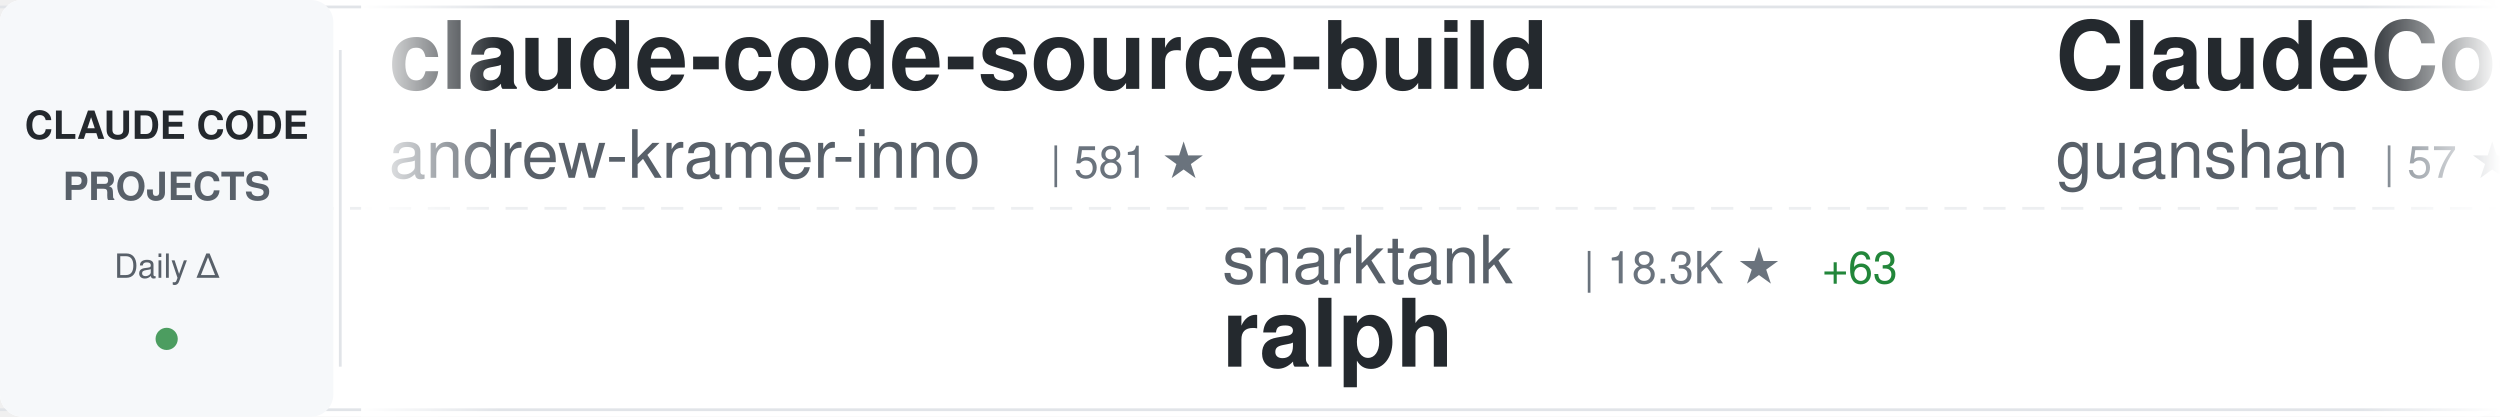
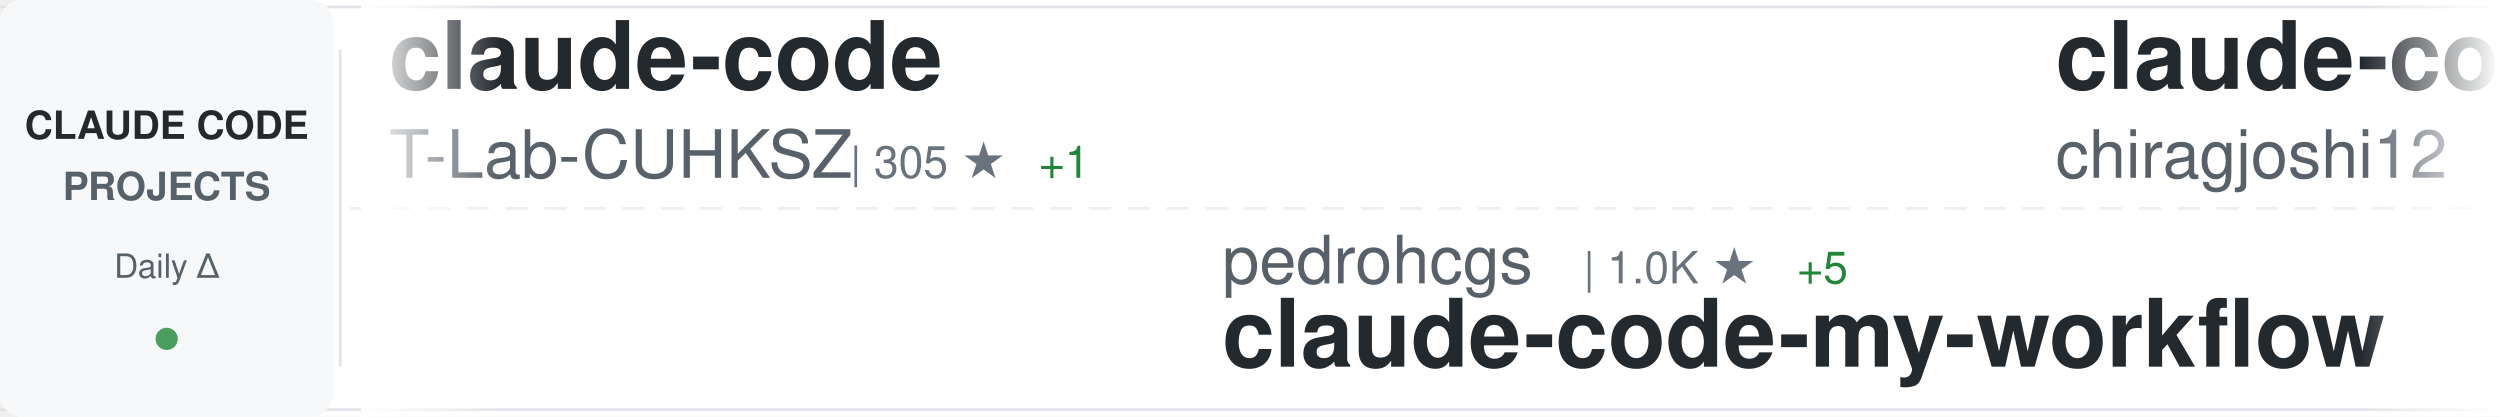
<svg xmlns="http://www.w3.org/2000/svg" width="900" height="150">
  <defs>
    <linearGradient id="awesomeLeftFade" x1="0%" y1="0%" x2="100%" y2="0%">
      <stop offset="0%" style="stop-color:#ffffff;stop-opacity:1" />
      <stop offset="100%" style="stop-color:#ffffff;stop-opacity:0" />
    </linearGradient>
    <linearGradient id="awesomeRightFade" x1="0%" y1="0%" x2="100%" y2="0%">
      <stop offset="0%" style="stop-color:#ffffff;stop-opacity:0" />
      <stop offset="100%" style="stop-color:#ffffff;stop-opacity:1" />
    </linearGradient>
  </defs>
  <rect width="900" height="150" fill="#ffffff" rx="8" />
  <rect x="0" y="2" width="900" height="1" fill="#e1e4e8" />
  <rect x="0" y="147" width="900" height="1" fill="#e1e4e8" />
  <line x1="0" y1="75" x2="900" y2="75" stroke="#e1e4e8" stroke-width="1" stroke-dasharray="8 6" opacity="0.6" />
  <rect x="0" y="0" width="120" height="150" fill="#f6f8fa" rx="8" />
  <text x="60" y="50" font-family="-apple-system, BlinkMacSystemFont, 'Segoe UI', Helvetica, Arial, sans-serif" font-size="14" font-weight="600" fill="#24292e" text-anchor="middle">CLAUDE CODE</text>
  <text x="60" y="72" font-family="-apple-system, BlinkMacSystemFont, 'Segoe UI', Helvetica, Arial, sans-serif" font-size="14" font-weight="600" fill="#586069" text-anchor="middle">PROJECTS</text>
  <text x="60" y="100" font-family="-apple-system, BlinkMacSystemFont, 'Segoe UI', Helvetica, Arial, sans-serif" font-size="12" font-weight="500" fill="#586069" text-anchor="middle">Daily Δ</text>
  <circle cx="60" cy="122" r="4" fill="#22863a" opacity="0.8" />
  <rect x="122" y="18" width="1" height="114" fill="#e1e4e8" />
  <clipPath id="awesomeTickerClip">
    <rect x="130" y="0" width="770" height="150" />
  </clipPath>
  <g clip-path="url(#awesomeTickerClip)">
    <g id="awesomeTickerItems">
      <animateTransform attributeName="transform" attributeType="XML" type="translate" from="0 0" to="-3000 0" dur="54s" repeatCount="indefinite" />
      <g transform="translate(0, 0)">
-         <text x="140" y="32" font-family="-apple-system, BlinkMacSystemFont, 'Segoe UI', Helvetica, Arial, sans-serif" font-size="34" font-weight="600" fill="#24292e">claude-code-source-build</text>
-         <text x="140" y="64" font-family="-apple-system, BlinkMacSystemFont, 'Segoe UI', Helvetica, Arial, sans-serif" font-size="24" font-weight="400" fill="#586069">andrew-kramer-inno</text>
-         <text x="378" y="64" font-family="-apple-system, BlinkMacSystemFont, 'Segoe UI', Helvetica, Arial, sans-serif" font-size="16" font-weight="500" fill="#6a737d">| 581 ★</text>
+         <text x="140" y="32" font-family="-apple-system, BlinkMacSystemFont, 'Segoe UI', Helvetica, Arial, sans-serif" font-size="34" font-weight="600" fill="#24292e">claude-code</text>
+         <text x="140" y="64" font-family="-apple-system, BlinkMacSystemFont, 'Segoe UI', Helvetica, Arial, sans-serif" font-size="24" font-weight="400" fill="#586069">T-Lab-CUHKSZ</text>
+         <text x="306" y="64" font-family="-apple-system, BlinkMacSystemFont, 'Segoe UI', Helvetica, Arial, sans-serif" font-size="16" font-weight="500" fill="#6a737d">| 305 ★</text>
+         <text x="374" y="64" font-family="-apple-system, BlinkMacSystemFont, 'Segoe UI', Helvetica, Arial, sans-serif" font-size="16" font-weight="500" fill="#22863a"> +1</text>
      </g>
      <g transform="translate(300, 0)">
-         <text x="140" y="102" font-family="-apple-system, BlinkMacSystemFont, 'Segoe UI', Helvetica, Arial, sans-serif" font-size="24" font-weight="400" fill="#586069">snarktank</text>
-         <text x="270" y="102" font-family="-apple-system, BlinkMacSystemFont, 'Segoe UI', Helvetica, Arial, sans-serif" font-size="16" font-weight="500" fill="#6a737d">| 18.3K ★</text>
-         <text x="356" y="102" font-family="-apple-system, BlinkMacSystemFont, 'Segoe UI', Helvetica, Arial, sans-serif" font-size="16" font-weight="500" fill="#22863a"> +63</text>
-         <text x="140" y="132" font-family="-apple-system, BlinkMacSystemFont, 'Segoe UI', Helvetica, Arial, sans-serif" font-size="34" font-weight="600" fill="#24292e">ralph</text>
+         <text x="140" y="102" font-family="-apple-system, BlinkMacSystemFont, 'Segoe UI', Helvetica, Arial, sans-serif" font-size="24" font-weight="400" fill="#586069">pedrohcgs</text>
+         <text x="270" y="102" font-family="-apple-system, BlinkMacSystemFont, 'Segoe UI', Helvetica, Arial, sans-serif" font-size="16" font-weight="500" fill="#6a737d">| 1.0K ★</text>
+         <text x="347" y="102" font-family="-apple-system, BlinkMacSystemFont, 'Segoe UI', Helvetica, Arial, sans-serif" font-size="16" font-weight="500" fill="#22863a"> +5</text>
+         <text x="140" y="132" font-family="-apple-system, BlinkMacSystemFont, 'Segoe UI', Helvetica, Arial, sans-serif" font-size="34" font-weight="600" fill="#24292e">claude-code-my-workflow</text>
      </g>
      <g transform="translate(600, 0)">
-         <text x="140" y="32" font-family="-apple-system, BlinkMacSystemFont, 'Segoe UI', Helvetica, Arial, sans-serif" font-size="34" font-weight="600" fill="#24292e">ClaudeCode</text>
-         <text x="140" y="64" font-family="-apple-system, BlinkMacSystemFont, 'Segoe UI', Helvetica, Arial, sans-serif" font-size="24" font-weight="400" fill="#586069">guanshan</text>
-         <text x="258" y="64" font-family="-apple-system, BlinkMacSystemFont, 'Segoe UI', Helvetica, Arial, sans-serif" font-size="16" font-weight="500" fill="#6a737d">| 57 ★</text>
+         <text x="140" y="32" font-family="-apple-system, BlinkMacSystemFont, 'Segoe UI', Helvetica, Arial, sans-serif" font-size="34" font-weight="600" fill="#24292e">claude-code</text>
+         <text x="140" y="64" font-family="-apple-system, BlinkMacSystemFont, 'Segoe UI', Helvetica, Arial, sans-serif" font-size="24" font-weight="400" fill="#586069">chiragjoshi12</text>
+         <text x="318" y="64" font-family="-apple-system, BlinkMacSystemFont, 'Segoe UI', Helvetica, Arial, sans-serif" font-size="16" font-weight="500" fill="#6a737d">| 196 ★</text>
      </g>
      <g transform="translate(900, 0)">
-         <text x="140" y="102" font-family="-apple-system, BlinkMacSystemFont, 'Segoe UI', Helvetica, Arial, sans-serif" font-size="24" font-weight="400" fill="#586069">sickn33</text>
-         <text x="246" y="102" font-family="-apple-system, BlinkMacSystemFont, 'Segoe UI', Helvetica, Arial, sans-serif" font-size="16" font-weight="500" fill="#6a737d">| 35.9K ★</text>
-         <text x="332" y="102" font-family="-apple-system, BlinkMacSystemFont, 'Segoe UI', Helvetica, Arial, sans-serif" font-size="16" font-weight="500" fill="#22863a"> +115</text>
-         <text x="140" y="132" font-family="-apple-system, BlinkMacSystemFont, 'Segoe UI', Helvetica, Arial, sans-serif" font-size="34" font-weight="600" fill="#24292e">antigravity-awesome-skil...</text>
+         <text x="140" y="102" font-family="-apple-system, BlinkMacSystemFont, 'Segoe UI', Helvetica, Arial, sans-serif" font-size="24" font-weight="400" fill="#586069">codeaashu</text>
+         <text x="270" y="102" font-family="-apple-system, BlinkMacSystemFont, 'Segoe UI', Helvetica, Arial, sans-serif" font-size="16" font-weight="500" fill="#6a737d">| 2.4K ★</text>
+         <text x="347" y="102" font-family="-apple-system, BlinkMacSystemFont, 'Segoe UI', Helvetica, Arial, sans-serif" font-size="16" font-weight="500" fill="#22863a"> +15</text>
+         <text x="140" y="132" font-family="-apple-system, BlinkMacSystemFont, 'Segoe UI', Helvetica, Arial, sans-serif" font-size="34" font-weight="600" fill="#24292e">claude-code</text>
      </g>
      <g transform="translate(1200, 0)">
-         <text x="140" y="32" font-family="-apple-system, BlinkMacSystemFont, 'Segoe UI', Helvetica, Arial, sans-serif" font-size="34" font-weight="600" fill="#24292e">claude_code_src</text>
-         <text x="140" y="64" font-family="-apple-system, BlinkMacSystemFont, 'Segoe UI', Helvetica, Arial, sans-serif" font-size="24" font-weight="400" fill="#586069">ponponon</text>
-         <text x="258" y="64" font-family="-apple-system, BlinkMacSystemFont, 'Segoe UI', Helvetica, Arial, sans-serif" font-size="16" font-weight="500" fill="#6a737d">| 2.2K ★</text>
-         <text x="335" y="64" font-family="-apple-system, BlinkMacSystemFont, 'Segoe UI', Helvetica, Arial, sans-serif" font-size="16" font-weight="500" fill="#22863a"> +2</text>
+         <text x="140" y="32" font-family="-apple-system, BlinkMacSystemFont, 'Segoe UI', Helvetica, Arial, sans-serif" font-size="34" font-weight="600" fill="#24292e">claude-code-proxy</text>
+         <text x="140" y="64" font-family="-apple-system, BlinkMacSystemFont, 'Segoe UI', Helvetica, Arial, sans-serif" font-size="24" font-weight="400" fill="#586069">fuergaosi233</text>
+         <text x="306" y="64" font-family="-apple-system, BlinkMacSystemFont, 'Segoe UI', Helvetica, Arial, sans-serif" font-size="16" font-weight="500" fill="#6a737d">| 2.5K ★</text>
+         <text x="383" y="64" font-family="-apple-system, BlinkMacSystemFont, 'Segoe UI', Helvetica, Arial, sans-serif" font-size="16" font-weight="500" fill="#22863a"> +6</text>
      </g>
      <g transform="translate(1500, 0)">
-         <text x="140" y="102" font-family="-apple-system, BlinkMacSystemFont, 'Segoe UI', Helvetica, Arial, sans-serif" font-size="24" font-weight="400" fill="#586069">centminmod</text>
-         <text x="282" y="102" font-family="-apple-system, BlinkMacSystemFont, 'Segoe UI', Helvetica, Arial, sans-serif" font-size="16" font-weight="500" fill="#6a737d">| 2.2K ★</text>
-         <text x="359" y="102" font-family="-apple-system, BlinkMacSystemFont, 'Segoe UI', Helvetica, Arial, sans-serif" font-size="16" font-weight="500" fill="#22863a"> +3</text>
-         <text x="140" y="132" font-family="-apple-system, BlinkMacSystemFont, 'Segoe UI', Helvetica, Arial, sans-serif" font-size="34" font-weight="600" fill="#24292e">my-claude-code-setup</text>
+         <text x="140" y="102" font-family="-apple-system, BlinkMacSystemFont, 'Segoe UI', Helvetica, Arial, sans-serif" font-size="24" font-weight="400" fill="#586069">Donchitos</text>
+         <text x="270" y="102" font-family="-apple-system, BlinkMacSystemFont, 'Segoe UI', Helvetica, Arial, sans-serif" font-size="16" font-weight="500" fill="#6a737d">| 16.9K ★</text>
+         <text x="356" y="102" font-family="-apple-system, BlinkMacSystemFont, 'Segoe UI', Helvetica, Arial, sans-serif" font-size="16" font-weight="500" fill="#22863a"> +78</text>
+         <text x="140" y="132" font-family="-apple-system, BlinkMacSystemFont, 'Segoe UI', Helvetica, Arial, sans-serif" font-size="34" font-weight="600" fill="#24292e">Claude-Code-Game-Studios</text>
      </g>
      <g transform="translate(1800, 0)">
-         <text x="140" y="32" font-family="-apple-system, BlinkMacSystemFont, 'Segoe UI', Helvetica, Arial, sans-serif" font-size="34" font-weight="600" fill="#24292e">claude-code-from-source</text>
-         <text x="140" y="64" font-family="-apple-system, BlinkMacSystemFont, 'Segoe UI', Helvetica, Arial, sans-serif" font-size="24" font-weight="400" fill="#586069">alejandrobalderas</text>
-         <text x="366" y="64" font-family="-apple-system, BlinkMacSystemFont, 'Segoe UI', Helvetica, Arial, sans-serif" font-size="16" font-weight="500" fill="#6a737d">| 1.8K ★</text>
-         <text x="443" y="64" font-family="-apple-system, BlinkMacSystemFont, 'Segoe UI', Helvetica, Arial, sans-serif" font-size="16" font-weight="500" fill="#22863a"> +9</text>
+         <text x="140" y="32" font-family="-apple-system, BlinkMacSystemFont, 'Segoe UI', Helvetica, Arial, sans-serif" font-size="34" font-weight="600" fill="#24292e">claude-code-source-code-...</text>
+         <text x="140" y="64" font-family="-apple-system, BlinkMacSystemFont, 'Segoe UI', Helvetica, Arial, sans-serif" font-size="24" font-weight="400" fill="#586069">ghuntley</text>
+         <text x="258" y="64" font-family="-apple-system, BlinkMacSystemFont, 'Segoe UI', Helvetica, Arial, sans-serif" font-size="16" font-weight="500" fill="#6a737d">| 974 ★</text>
+         <text x="326" y="64" font-family="-apple-system, BlinkMacSystemFont, 'Segoe UI', Helvetica, Arial, sans-serif" font-size="16" font-weight="500" fill="#22863a"> +1</text>
      </g>
      <g transform="translate(2100, 0)">
-         <text x="140" y="102" font-family="-apple-system, BlinkMacSystemFont, 'Segoe UI', Helvetica, Arial, sans-serif" font-size="24" font-weight="400" fill="#586069">AICoderTudou</text>
-         <text x="306" y="102" font-family="-apple-system, BlinkMacSystemFont, 'Segoe UI', Helvetica, Arial, sans-serif" font-size="16" font-weight="500" fill="#6a737d">| 496 ★</text>
-         <text x="140" y="132" font-family="-apple-system, BlinkMacSystemFont, 'Segoe UI', Helvetica, Arial, sans-serif" font-size="34" font-weight="600" fill="#24292e">claude-code-tudou</text>
+         <text x="140" y="102" font-family="-apple-system, BlinkMacSystemFont, 'Segoe UI', Helvetica, Arial, sans-serif" font-size="24" font-weight="400" fill="#586069">guanshan</text>
+         <text x="258" y="102" font-family="-apple-system, BlinkMacSystemFont, 'Segoe UI', Helvetica, Arial, sans-serif" font-size="16" font-weight="500" fill="#6a737d">| 57 ★</text>
+         <text x="140" y="132" font-family="-apple-system, BlinkMacSystemFont, 'Segoe UI', Helvetica, Arial, sans-serif" font-size="34" font-weight="600" fill="#24292e">ClaudeCode</text>
      </g>
      <g transform="translate(2400, 0)">
-         <text x="140" y="32" font-family="-apple-system, BlinkMacSystemFont, 'Segoe UI', Helvetica, Arial, sans-serif" font-size="34" font-weight="600" fill="#24292e">claude-code</text>
-         <text x="140" y="64" font-family="-apple-system, BlinkMacSystemFont, 'Segoe UI', Helvetica, Arial, sans-serif" font-size="24" font-weight="400" fill="#586069">isboyjc</text>
-         <text x="246" y="64" font-family="-apple-system, BlinkMacSystemFont, 'Segoe UI', Helvetica, Arial, sans-serif" font-size="16" font-weight="500" fill="#6a737d">| 156 ★</text>
+         <text x="140" y="32" font-family="-apple-system, BlinkMacSystemFont, 'Segoe UI', Helvetica, Arial, sans-serif" font-size="34" font-weight="600" fill="#24292e">my-claude-code-setup</text>
+         <text x="140" y="64" font-family="-apple-system, BlinkMacSystemFont, 'Segoe UI', Helvetica, Arial, sans-serif" font-size="24" font-weight="400" fill="#586069">centminmod</text>
+         <text x="282" y="64" font-family="-apple-system, BlinkMacSystemFont, 'Segoe UI', Helvetica, Arial, sans-serif" font-size="16" font-weight="500" fill="#6a737d">| 2.2K ★</text>
+         <text x="359" y="64" font-family="-apple-system, BlinkMacSystemFont, 'Segoe UI', Helvetica, Arial, sans-serif" font-size="16" font-weight="500" fill="#22863a"> +3</text>
      </g>
      <g transform="translate(2700, 0)">
-         <text x="140" y="102" font-family="-apple-system, BlinkMacSystemFont, 'Segoe UI', Helvetica, Arial, sans-serif" font-size="24" font-weight="400" fill="#586069">router-for-me</text>
-         <text x="318" y="102" font-family="-apple-system, BlinkMacSystemFont, 'Segoe UI', Helvetica, Arial, sans-serif" font-size="16" font-weight="500" fill="#6a737d">| 30.2K ★</text>
-         <text x="404" y="102" font-family="-apple-system, BlinkMacSystemFont, 'Segoe UI', Helvetica, Arial, sans-serif" font-size="16" font-weight="500" fill="#22863a"> +176</text>
-         <text x="140" y="132" font-family="-apple-system, BlinkMacSystemFont, 'Segoe UI', Helvetica, Arial, sans-serif" font-size="34" font-weight="600" fill="#24292e">CLIProxyAPI</text>
+         <text x="140" y="102" font-family="-apple-system, BlinkMacSystemFont, 'Segoe UI', Helvetica, Arial, sans-serif" font-size="24" font-weight="400" fill="#586069">KimYx0207</text>
+         <text x="270" y="102" font-family="-apple-system, BlinkMacSystemFont, 'Segoe UI', Helvetica, Arial, sans-serif" font-size="16" font-weight="500" fill="#6a737d">| 3.6K ★</text>
+         <text x="347" y="102" font-family="-apple-system, BlinkMacSystemFont, 'Segoe UI', Helvetica, Arial, sans-serif" font-size="16" font-weight="500" fill="#22863a"> +8</text>
+         <text x="140" y="132" font-family="-apple-system, BlinkMacSystemFont, 'Segoe UI', Helvetica, Arial, sans-serif" font-size="34" font-weight="600" fill="#24292e">Claude-Code-x-OpenClaw-G...</text>
      </g>
      <g transform="translate(3000, 0)">
-         <text x="140" y="32" font-family="-apple-system, BlinkMacSystemFont, 'Segoe UI', Helvetica, Arial, sans-serif" font-size="34" font-weight="600" fill="#24292e">claude-code-source-build</text>
-         <text x="140" y="64" font-family="-apple-system, BlinkMacSystemFont, 'Segoe UI', Helvetica, Arial, sans-serif" font-size="24" font-weight="400" fill="#586069">andrew-kramer-inno</text>
-         <text x="378" y="64" font-family="-apple-system, BlinkMacSystemFont, 'Segoe UI', Helvetica, Arial, sans-serif" font-size="16" font-weight="500" fill="#6a737d">| 581 ★</text>
+         <text x="140" y="32" font-family="-apple-system, BlinkMacSystemFont, 'Segoe UI', Helvetica, Arial, sans-serif" font-size="34" font-weight="600" fill="#24292e">claude-code</text>
+         <text x="140" y="64" font-family="-apple-system, BlinkMacSystemFont, 'Segoe UI', Helvetica, Arial, sans-serif" font-size="24" font-weight="400" fill="#586069">T-Lab-CUHKSZ</text>
+         <text x="306" y="64" font-family="-apple-system, BlinkMacSystemFont, 'Segoe UI', Helvetica, Arial, sans-serif" font-size="16" font-weight="500" fill="#6a737d">| 305 ★</text>
+         <text x="374" y="64" font-family="-apple-system, BlinkMacSystemFont, 'Segoe UI', Helvetica, Arial, sans-serif" font-size="16" font-weight="500" fill="#22863a"> +1</text>
      </g>
      <g transform="translate(3300, 0)">
-         <text x="140" y="102" font-family="-apple-system, BlinkMacSystemFont, 'Segoe UI', Helvetica, Arial, sans-serif" font-size="24" font-weight="400" fill="#586069">snarktank</text>
-         <text x="270" y="102" font-family="-apple-system, BlinkMacSystemFont, 'Segoe UI', Helvetica, Arial, sans-serif" font-size="16" font-weight="500" fill="#6a737d">| 18.3K ★</text>
-         <text x="356" y="102" font-family="-apple-system, BlinkMacSystemFont, 'Segoe UI', Helvetica, Arial, sans-serif" font-size="16" font-weight="500" fill="#22863a"> +63</text>
-         <text x="140" y="132" font-family="-apple-system, BlinkMacSystemFont, 'Segoe UI', Helvetica, Arial, sans-serif" font-size="34" font-weight="600" fill="#24292e">ralph</text>
+         <text x="140" y="102" font-family="-apple-system, BlinkMacSystemFont, 'Segoe UI', Helvetica, Arial, sans-serif" font-size="24" font-weight="400" fill="#586069">pedrohcgs</text>
+         <text x="270" y="102" font-family="-apple-system, BlinkMacSystemFont, 'Segoe UI', Helvetica, Arial, sans-serif" font-size="16" font-weight="500" fill="#6a737d">| 1.0K ★</text>
+         <text x="347" y="102" font-family="-apple-system, BlinkMacSystemFont, 'Segoe UI', Helvetica, Arial, sans-serif" font-size="16" font-weight="500" fill="#22863a"> +5</text>
+         <text x="140" y="132" font-family="-apple-system, BlinkMacSystemFont, 'Segoe UI', Helvetica, Arial, sans-serif" font-size="34" font-weight="600" fill="#24292e">claude-code-my-workflow</text>
      </g>
      <g transform="translate(3600, 0)">
-         <text x="140" y="32" font-family="-apple-system, BlinkMacSystemFont, 'Segoe UI', Helvetica, Arial, sans-serif" font-size="34" font-weight="600" fill="#24292e">ClaudeCode</text>
-         <text x="140" y="64" font-family="-apple-system, BlinkMacSystemFont, 'Segoe UI', Helvetica, Arial, sans-serif" font-size="24" font-weight="400" fill="#586069">guanshan</text>
-         <text x="258" y="64" font-family="-apple-system, BlinkMacSystemFont, 'Segoe UI', Helvetica, Arial, sans-serif" font-size="16" font-weight="500" fill="#6a737d">| 57 ★</text>
+         <text x="140" y="32" font-family="-apple-system, BlinkMacSystemFont, 'Segoe UI', Helvetica, Arial, sans-serif" font-size="34" font-weight="600" fill="#24292e">claude-code</text>
+         <text x="140" y="64" font-family="-apple-system, BlinkMacSystemFont, 'Segoe UI', Helvetica, Arial, sans-serif" font-size="24" font-weight="400" fill="#586069">chiragjoshi12</text>
+         <text x="318" y="64" font-family="-apple-system, BlinkMacSystemFont, 'Segoe UI', Helvetica, Arial, sans-serif" font-size="16" font-weight="500" fill="#6a737d">| 196 ★</text>
      </g>
      <g transform="translate(3900, 0)">
-         <text x="140" y="102" font-family="-apple-system, BlinkMacSystemFont, 'Segoe UI', Helvetica, Arial, sans-serif" font-size="24" font-weight="400" fill="#586069">sickn33</text>
-         <text x="246" y="102" font-family="-apple-system, BlinkMacSystemFont, 'Segoe UI', Helvetica, Arial, sans-serif" font-size="16" font-weight="500" fill="#6a737d">| 35.9K ★</text>
-         <text x="332" y="102" font-family="-apple-system, BlinkMacSystemFont, 'Segoe UI', Helvetica, Arial, sans-serif" font-size="16" font-weight="500" fill="#22863a"> +115</text>
-         <text x="140" y="132" font-family="-apple-system, BlinkMacSystemFont, 'Segoe UI', Helvetica, Arial, sans-serif" font-size="34" font-weight="600" fill="#24292e">antigravity-awesome-skil...</text>
+         <text x="140" y="102" font-family="-apple-system, BlinkMacSystemFont, 'Segoe UI', Helvetica, Arial, sans-serif" font-size="24" font-weight="400" fill="#586069">codeaashu</text>
+         <text x="270" y="102" font-family="-apple-system, BlinkMacSystemFont, 'Segoe UI', Helvetica, Arial, sans-serif" font-size="16" font-weight="500" fill="#6a737d">| 2.4K ★</text>
+         <text x="347" y="102" font-family="-apple-system, BlinkMacSystemFont, 'Segoe UI', Helvetica, Arial, sans-serif" font-size="16" font-weight="500" fill="#22863a"> +15</text>
+         <text x="140" y="132" font-family="-apple-system, BlinkMacSystemFont, 'Segoe UI', Helvetica, Arial, sans-serif" font-size="34" font-weight="600" fill="#24292e">claude-code</text>
      </g>
    </g>
  </g>
  <rect x="130" y="0" width="50" height="150" fill="url(#awesomeLeftFade)" />
  <rect x="850" y="0" width="50" height="150" fill="url(#awesomeRightFade)" />
</svg>
